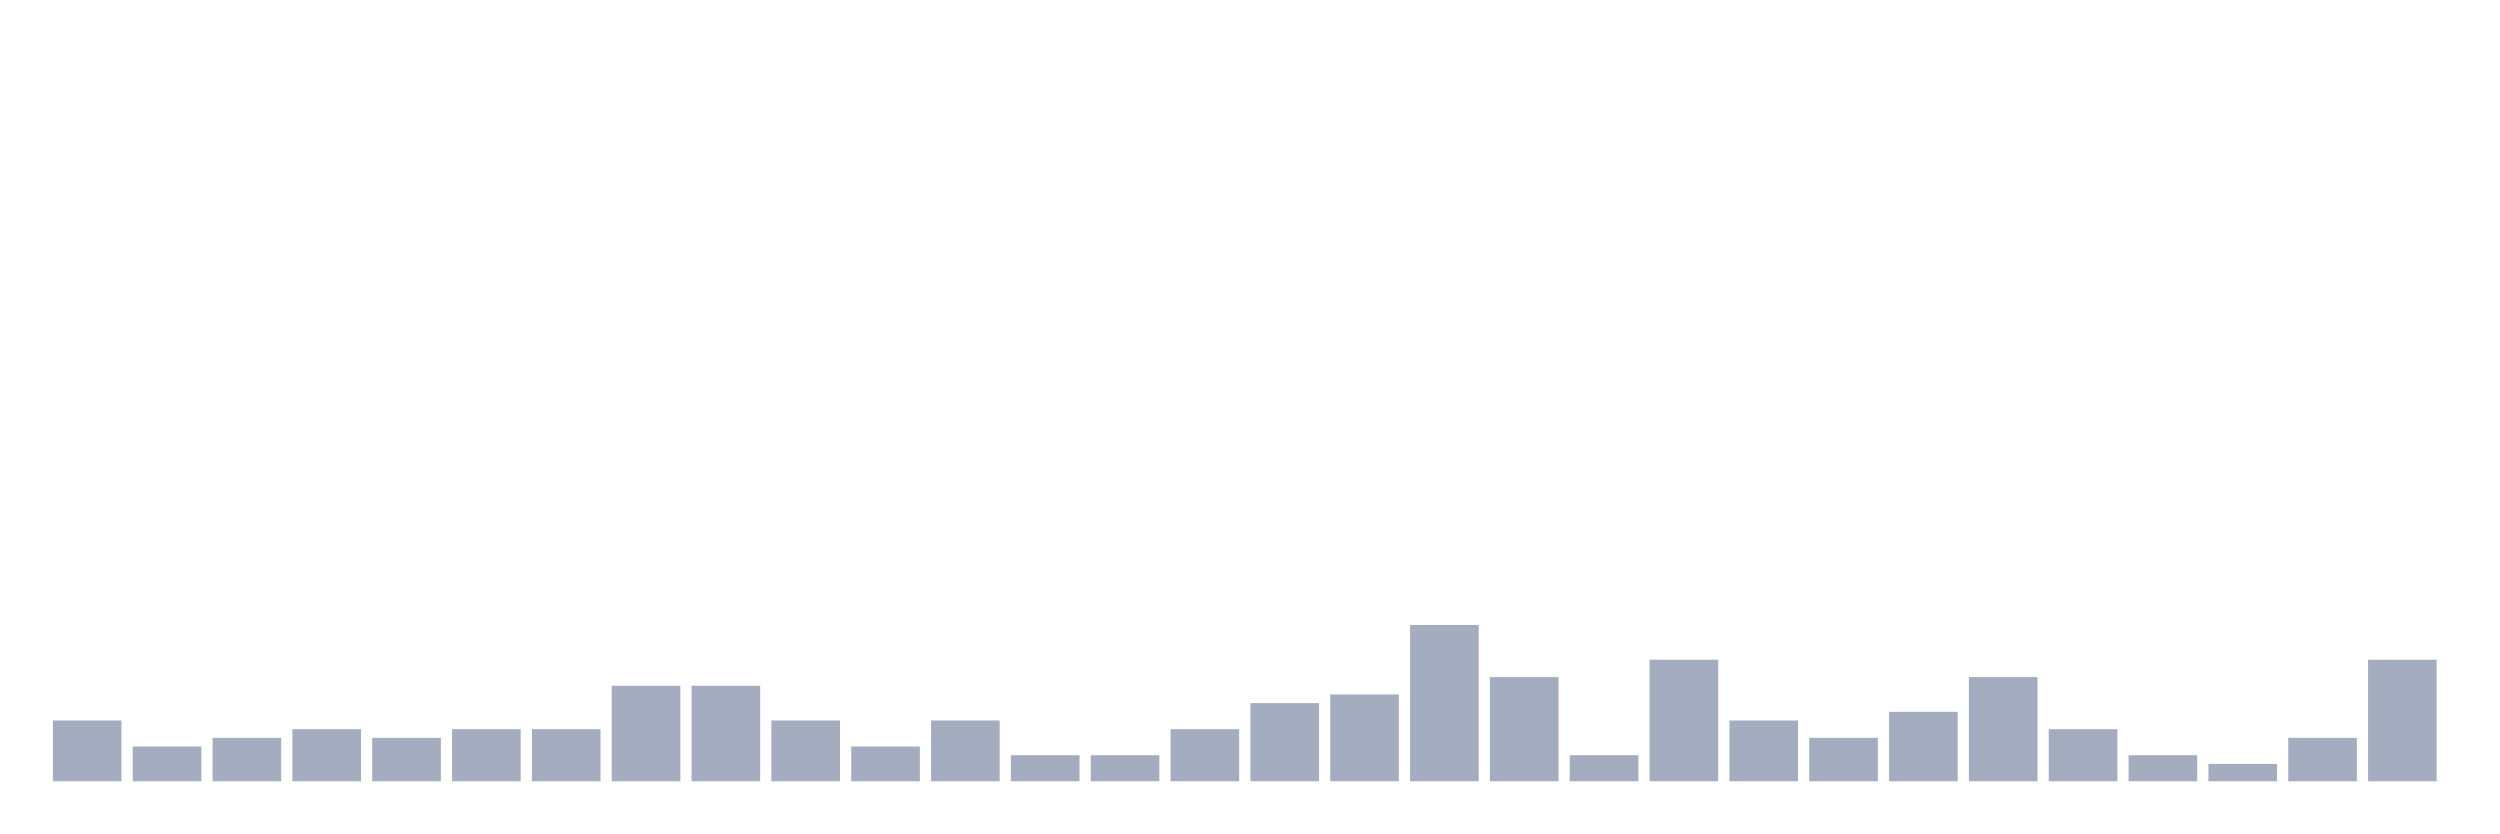
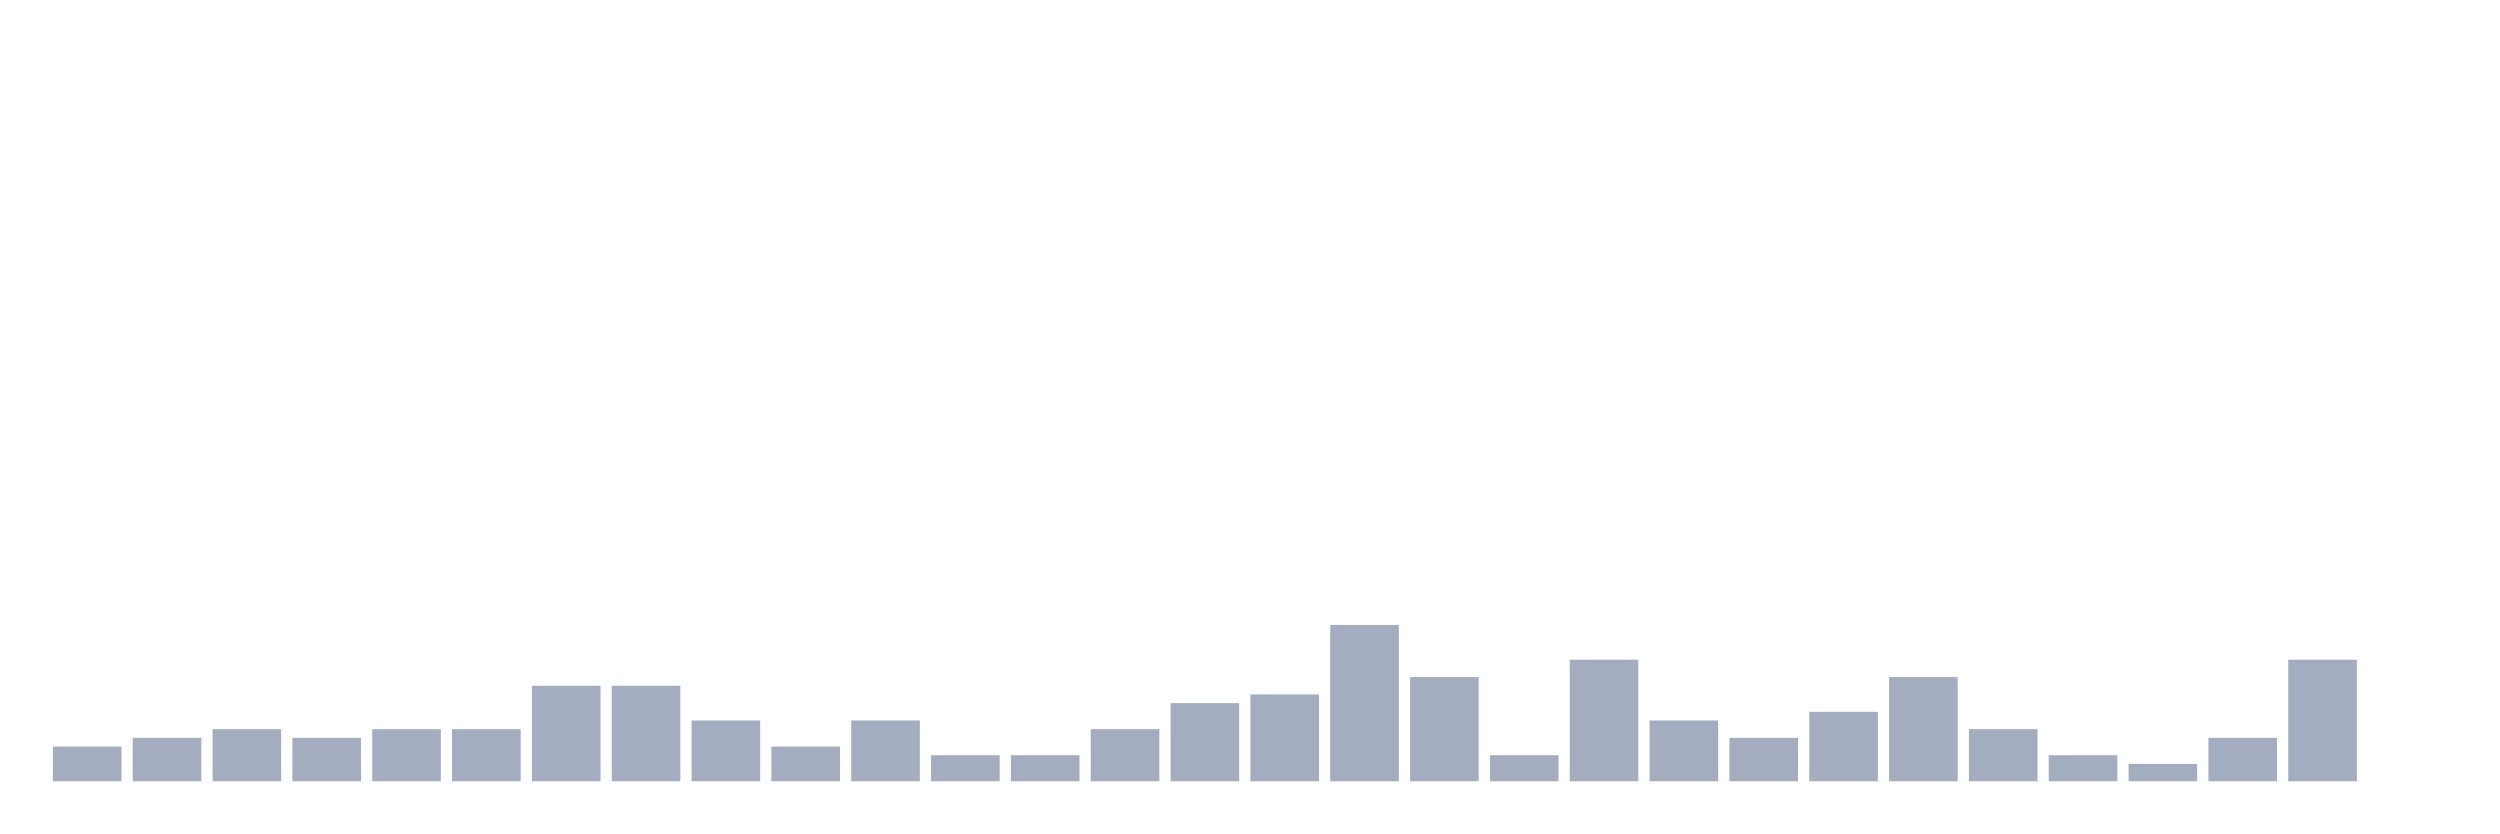
<svg xmlns="http://www.w3.org/2000/svg" viewBox="0 0 480 160">
  <g transform="translate(10,10)">
-     <rect class="bar" x="0.153" width="13.175" y="128.333" height="11.667" fill="rgb(164,173,192)" />
-     <rect class="bar" x="15.482" width="13.175" y="133.333" height="6.667" fill="rgb(164,173,192)" />
-     <rect class="bar" x="30.81" width="13.175" y="131.667" height="8.333" fill="rgb(164,173,192)" />
-     <rect class="bar" x="46.138" width="13.175" y="130" height="10" fill="rgb(164,173,192)" />
-     <rect class="bar" x="61.466" width="13.175" y="131.667" height="8.333" fill="rgb(164,173,192)" />
+     <rect class="bar" x="0.153" width="13.175" y="133.333" height="6.667" fill="rgb(164,173,192)" />
+     <rect class="bar" x="15.482" width="13.175" y="131.667" height="8.333" fill="rgb(164,173,192)" />
+     <rect class="bar" x="30.81" width="13.175" y="130" height="10" fill="rgb(164,173,192)" />
+     <rect class="bar" x="46.138" width="13.175" y="131.667" height="8.333" fill="rgb(164,173,192)" />
+     <rect class="bar" x="61.466" width="13.175" y="130" height="10" fill="rgb(164,173,192)" />
    <rect class="bar" x="76.794" width="13.175" y="130" height="10" fill="rgb(164,173,192)" />
-     <rect class="bar" x="92.123" width="13.175" y="130" height="10" fill="rgb(164,173,192)" />
+     <rect class="bar" x="92.123" width="13.175" y="121.667" height="18.333" fill="rgb(164,173,192)" />
    <rect class="bar" x="107.451" width="13.175" y="121.667" height="18.333" fill="rgb(164,173,192)" />
-     <rect class="bar" x="122.779" width="13.175" y="121.667" height="18.333" fill="rgb(164,173,192)" />
-     <rect class="bar" x="138.107" width="13.175" y="128.333" height="11.667" fill="rgb(164,173,192)" />
-     <rect class="bar" x="153.436" width="13.175" y="133.333" height="6.667" fill="rgb(164,173,192)" />
-     <rect class="bar" x="168.764" width="13.175" y="128.333" height="11.667" fill="rgb(164,173,192)" />
+     <rect class="bar" x="122.779" width="13.175" y="128.333" height="11.667" fill="rgb(164,173,192)" />
+     <rect class="bar" x="138.107" width="13.175" y="133.333" height="6.667" fill="rgb(164,173,192)" />
+     <rect class="bar" x="153.436" width="13.175" y="128.333" height="11.667" fill="rgb(164,173,192)" />
+     <rect class="bar" x="168.764" width="13.175" y="135" height="5" fill="rgb(164,173,192)" />
    <rect class="bar" x="184.092" width="13.175" y="135" height="5" fill="rgb(164,173,192)" />
-     <rect class="bar" x="199.42" width="13.175" y="135" height="5" fill="rgb(164,173,192)" />
-     <rect class="bar" x="214.748" width="13.175" y="130" height="10" fill="rgb(164,173,192)" />
-     <rect class="bar" x="230.077" width="13.175" y="125" height="15" fill="rgb(164,173,192)" />
-     <rect class="bar" x="245.405" width="13.175" y="123.333" height="16.667" fill="rgb(164,173,192)" />
-     <rect class="bar" x="260.733" width="13.175" y="110" height="30" fill="rgb(164,173,192)" />
-     <rect class="bar" x="276.061" width="13.175" y="120" height="20" fill="rgb(164,173,192)" />
-     <rect class="bar" x="291.39" width="13.175" y="135" height="5" fill="rgb(164,173,192)" />
-     <rect class="bar" x="306.718" width="13.175" y="116.667" height="23.333" fill="rgb(164,173,192)" />
-     <rect class="bar" x="322.046" width="13.175" y="128.333" height="11.667" fill="rgb(164,173,192)" />
-     <rect class="bar" x="337.374" width="13.175" y="131.667" height="8.333" fill="rgb(164,173,192)" />
-     <rect class="bar" x="352.702" width="13.175" y="126.667" height="13.333" fill="rgb(164,173,192)" />
-     <rect class="bar" x="368.031" width="13.175" y="120" height="20" fill="rgb(164,173,192)" />
-     <rect class="bar" x="383.359" width="13.175" y="130" height="10" fill="rgb(164,173,192)" />
-     <rect class="bar" x="398.687" width="13.175" y="135" height="5" fill="rgb(164,173,192)" />
-     <rect class="bar" x="414.015" width="13.175" y="136.667" height="3.333" fill="rgb(164,173,192)" />
-     <rect class="bar" x="429.344" width="13.175" y="131.667" height="8.333" fill="rgb(164,173,192)" />
-     <rect class="bar" x="444.672" width="13.175" y="116.667" height="23.333" fill="rgb(164,173,192)" />
+     <rect class="bar" x="199.42" width="13.175" y="130" height="10" fill="rgb(164,173,192)" />
+     <rect class="bar" x="214.748" width="13.175" y="125" height="15" fill="rgb(164,173,192)" />
+     <rect class="bar" x="230.077" width="13.175" y="123.333" height="16.667" fill="rgb(164,173,192)" />
+     <rect class="bar" x="245.405" width="13.175" y="110" height="30" fill="rgb(164,173,192)" />
+     <rect class="bar" x="260.733" width="13.175" y="120" height="20" fill="rgb(164,173,192)" />
+     <rect class="bar" x="276.061" width="13.175" y="135" height="5" fill="rgb(164,173,192)" />
+     <rect class="bar" x="291.39" width="13.175" y="116.667" height="23.333" fill="rgb(164,173,192)" />
+     <rect class="bar" x="306.718" width="13.175" y="128.333" height="11.667" fill="rgb(164,173,192)" />
+     <rect class="bar" x="322.046" width="13.175" y="131.667" height="8.333" fill="rgb(164,173,192)" />
+     <rect class="bar" x="337.374" width="13.175" y="126.667" height="13.333" fill="rgb(164,173,192)" />
+     <rect class="bar" x="352.702" width="13.175" y="120" height="20" fill="rgb(164,173,192)" />
+     <rect class="bar" x="368.031" width="13.175" y="130" height="10" fill="rgb(164,173,192)" />
+     <rect class="bar" x="383.359" width="13.175" y="135" height="5" fill="rgb(164,173,192)" />
+     <rect class="bar" x="398.687" width="13.175" y="136.667" height="3.333" fill="rgb(164,173,192)" />
+     <rect class="bar" x="414.015" width="13.175" y="131.667" height="8.333" fill="rgb(164,173,192)" />
+     <rect class="bar" x="429.344" width="13.175" y="116.667" height="23.333" fill="rgb(164,173,192)" />
+     <rect class="bar" x="444.672" width="13.175" y="140" height="0" fill="rgb(164,173,192)" />
  </g>
</svg>
